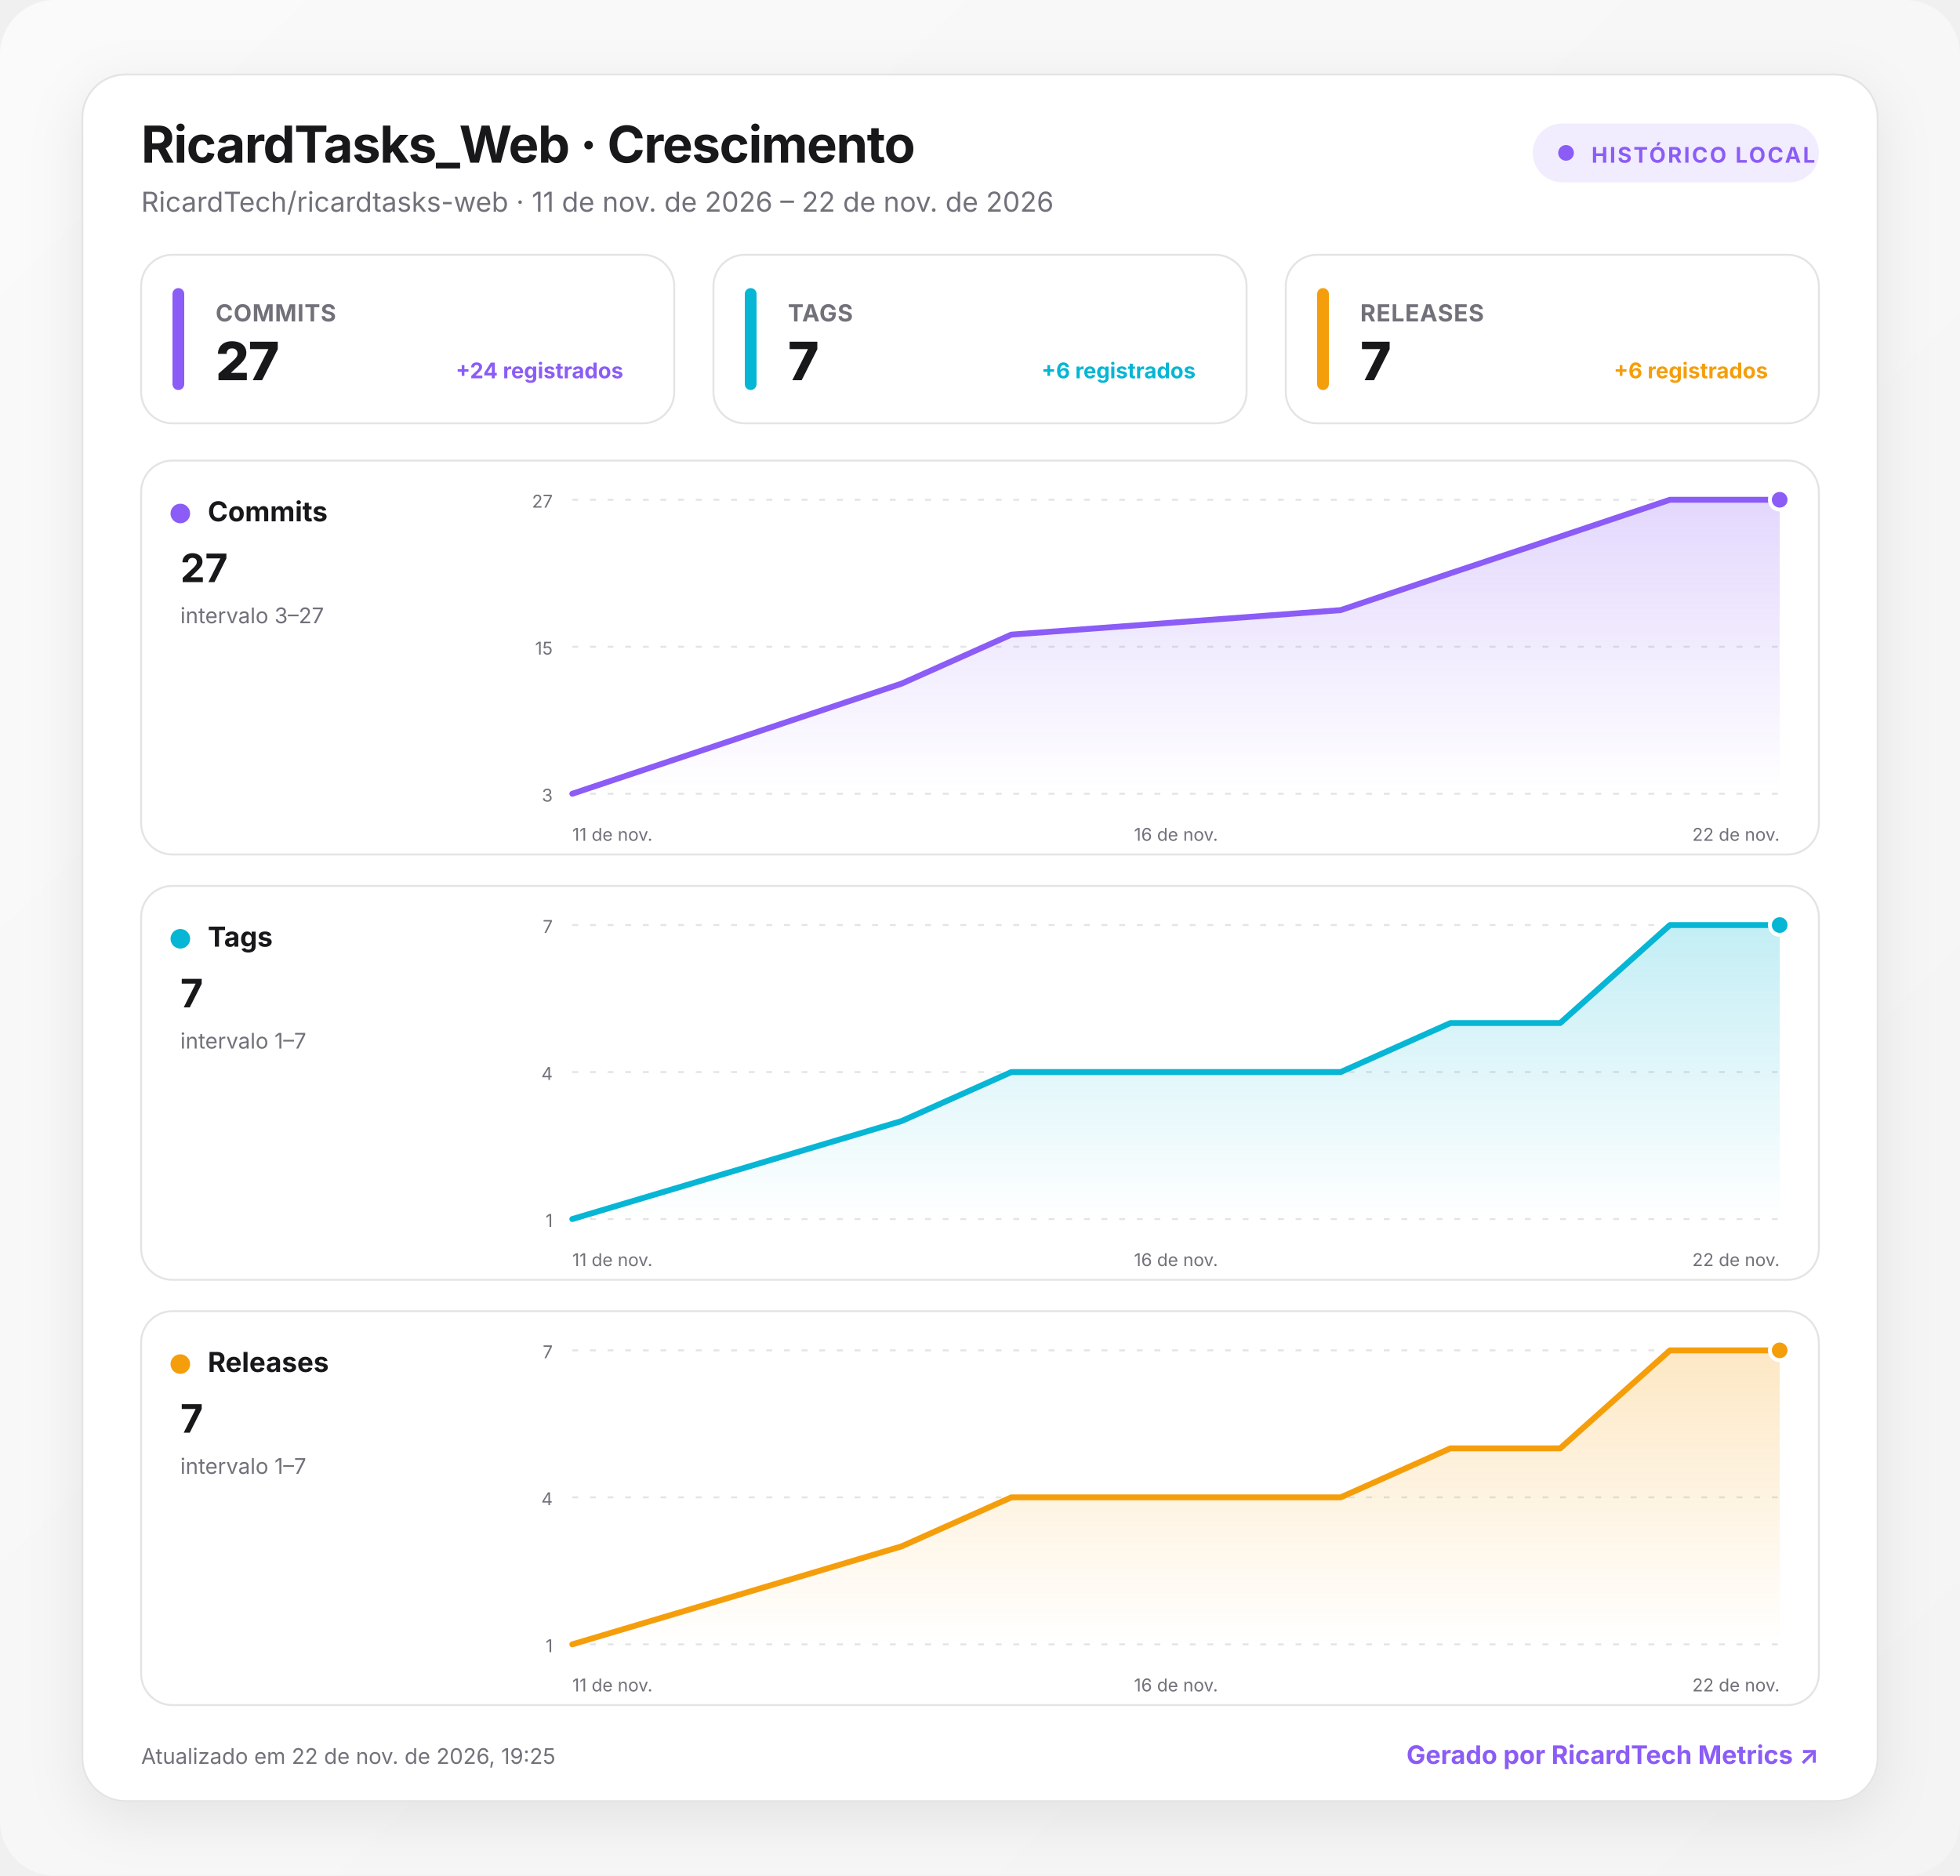
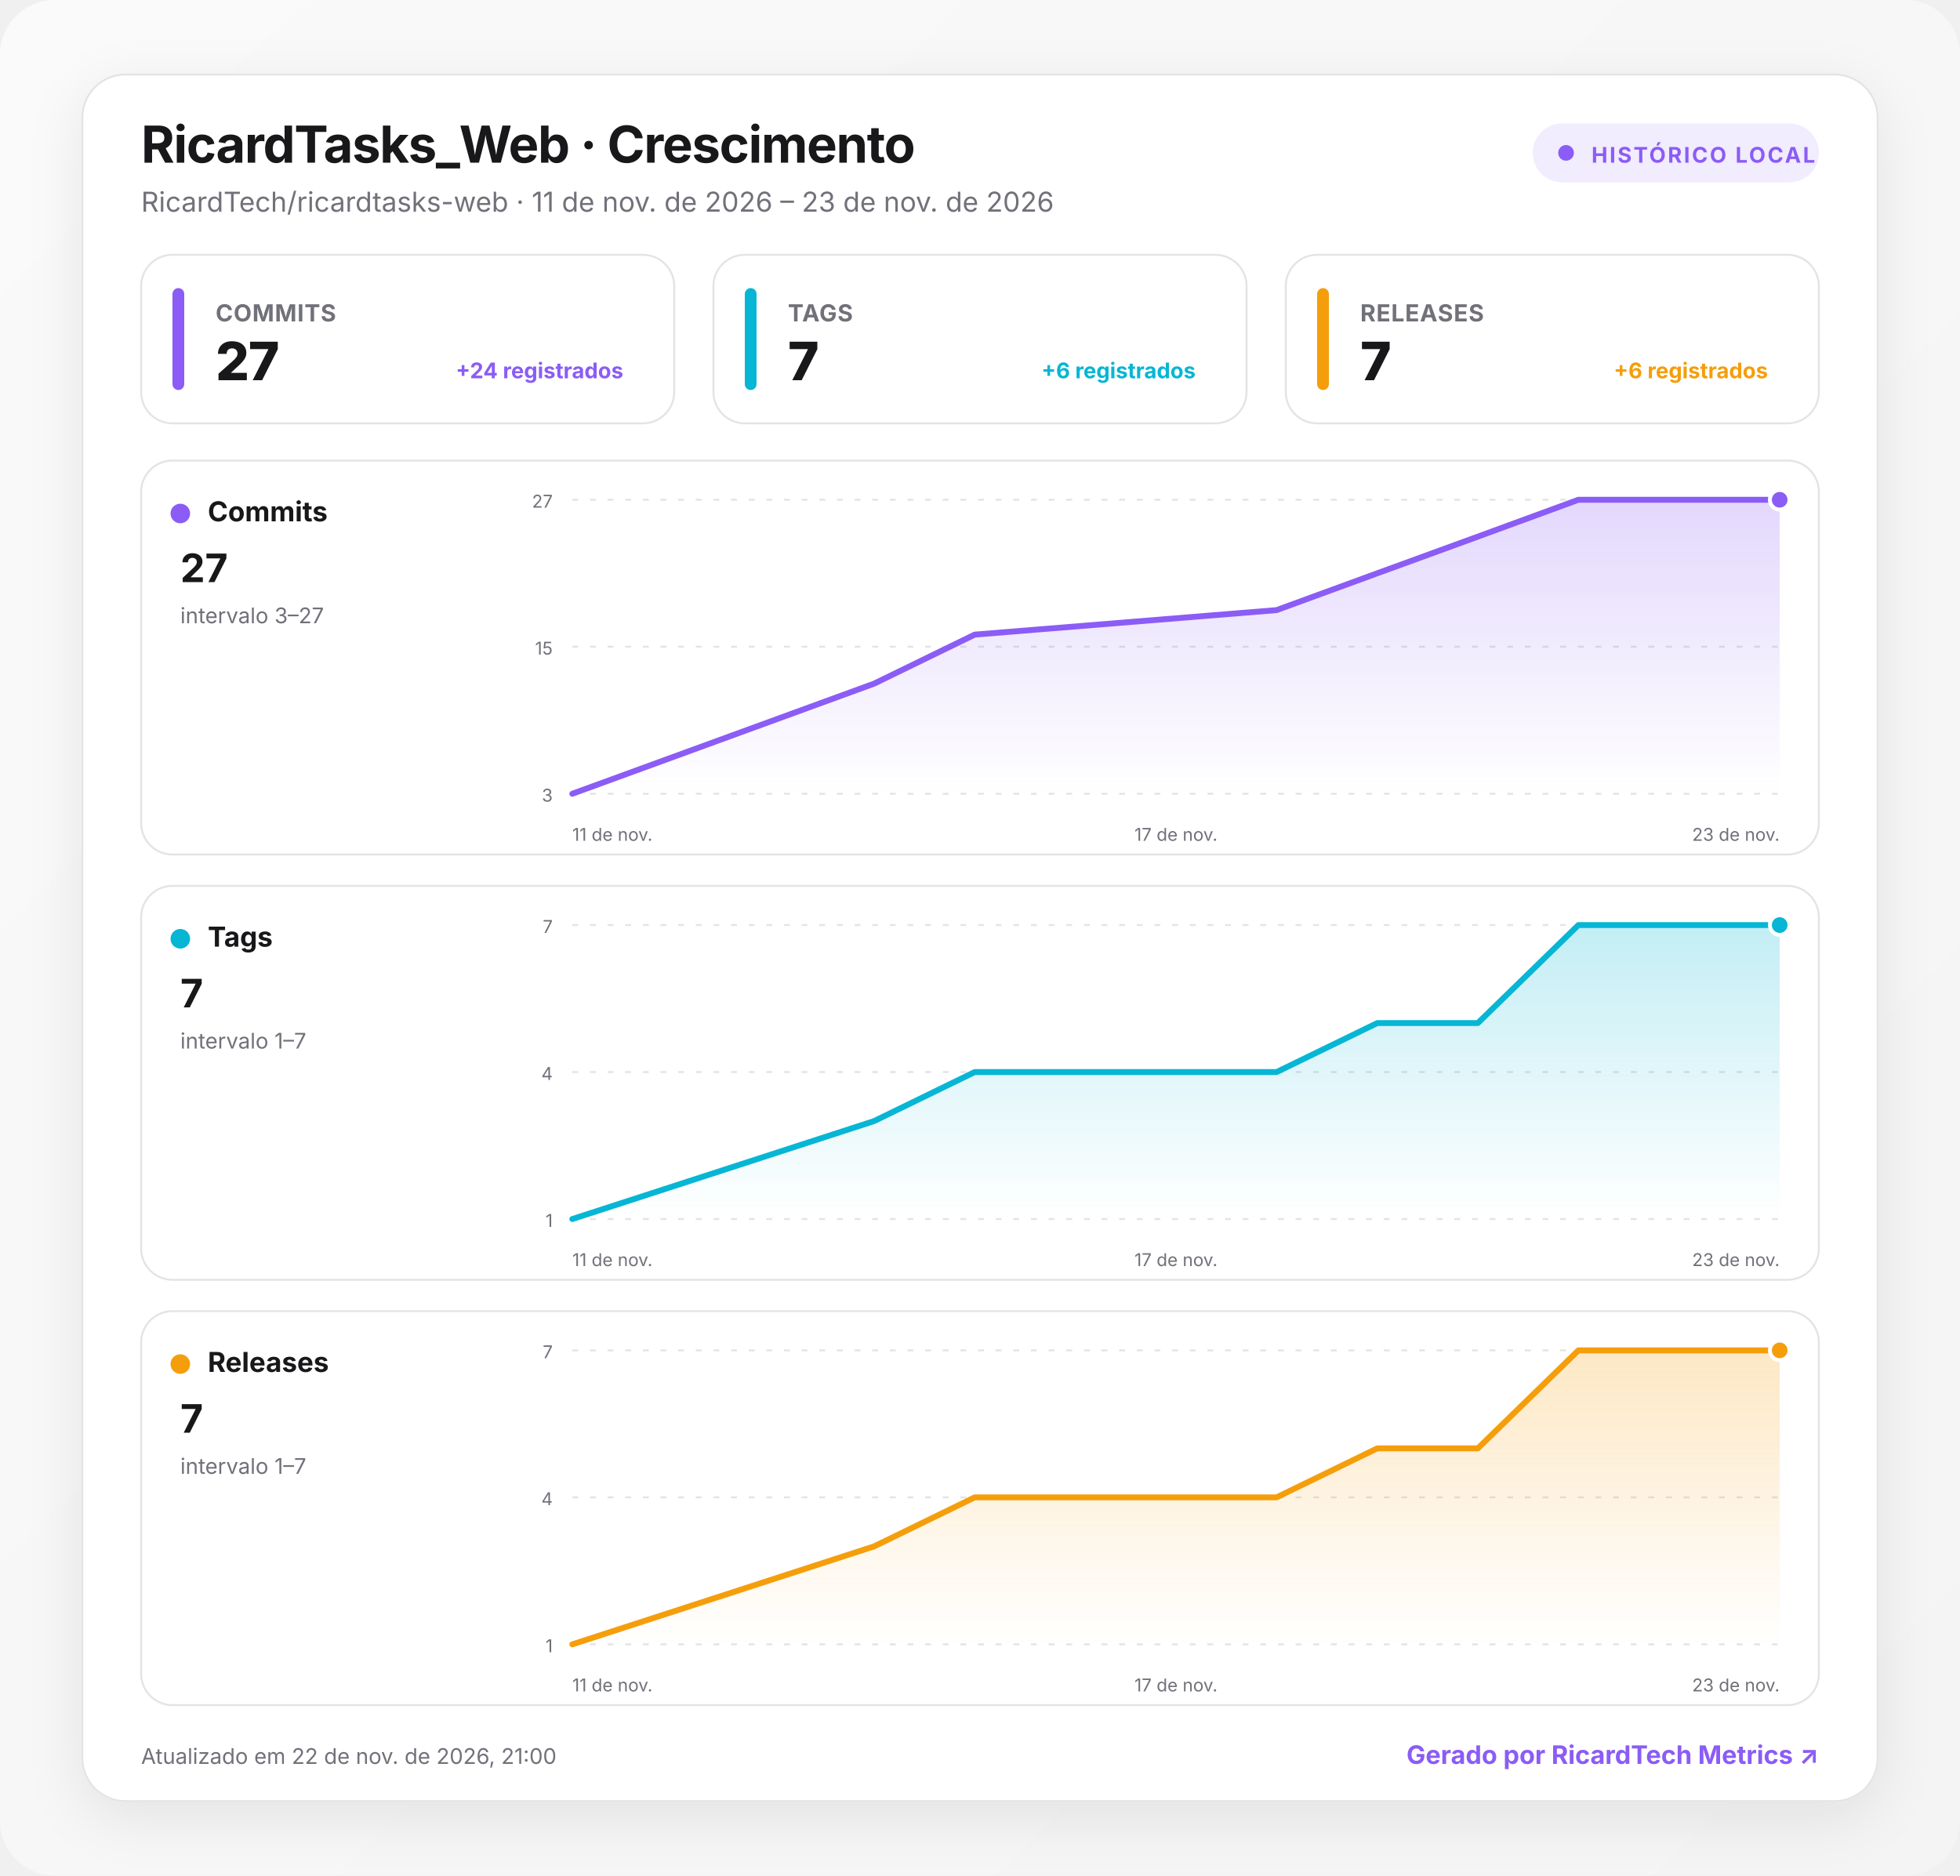
<svg xmlns="http://www.w3.org/2000/svg" width="1000" height="957" viewBox="0 0 1000 957" role="img" aria-labelledby="title desc">
  <defs>
    <linearGradient id="background" x1="0" y1="0" x2="1" y2="1">
      <stop offset="0" stop-color="#fafafa" />
      <stop offset="1" stop-color="#f4f4f5" />
    </linearGradient>
    <linearGradient id="fill-commits" x1="0" y1="0" x2="0" y2="1">
      <stop offset="0" stop-color="#8b5cf6" stop-opacity=".24" />
      <stop offset="1" stop-color="#8b5cf6" stop-opacity="0" />
    </linearGradient>
    <linearGradient id="fill-tags" x1="0" y1="0" x2="0" y2="1">
      <stop offset="0" stop-color="#06b6d4" stop-opacity=".24" />
      <stop offset="1" stop-color="#06b6d4" stop-opacity="0" />
    </linearGradient>
    <linearGradient id="fill-releases" x1="0" y1="0" x2="0" y2="1">
      <stop offset="0" stop-color="#f59e0b" stop-opacity=".24" />
      <stop offset="1" stop-color="#f59e0b" stop-opacity="0" />
    </linearGradient>
    <filter id="shadow" x="-10%" y="-10%" width="120%" height="130%">
      <feDropShadow dx="0" dy="8" stdDeviation="14" flood-color="#18181b" flood-opacity=".08" />
    </filter>
    <style>
      :root { color-scheme: light dark; }
      .bg { fill: url(#background); }
      .surface { fill: #ffffff; stroke: #e4e4e7; }
      .panel { fill: #ffffff; stroke: #e4e4e7; }
      .primary { fill: #18181b; }
      .secondary { fill: #71717a; }
      .grid { stroke: #e4e4e7; }
      text { font-family: Inter, ui-sans-serif, system-ui, -apple-system, BlinkMacSystemFont, "Segoe UI", Roboto, sans-serif; }
      @media (prefers-color-scheme: dark) {
        .bg { fill: #09090b; }
        .surface, .panel { fill: #111113; stroke: #27272a; }
        .primary { fill: #fafafa; }
        .secondary { fill: #a1a1aa; }
        .grid { stroke: #27272a; }
      }
    </style>
  </defs>
  <rect class="bg" width="1000" height="957" rx="28" />
  <g transform="translate(42 38)">
    <rect x="0" y="0" width="916" height="881" rx="22" class="surface" filter="url(#shadow)" />
    <text x="30" y="45" class="primary" font-size="26" font-weight="750" letter-spacing="-.5">RicardTasks_Web · Crescimento</text>
-     <text x="30" y="70" class="secondary" font-size="14">RicardTech/ricardtasks-web · 11 de nov. de 2026 – 22 de nov. de 2026</text>
+     <text x="30" y="70" class="secondary" font-size="14">RicardTech/ricardtasks-web · 11 de nov. de 2026 – 23 de nov. de 2026</text>
    <g transform="translate(740 25)">
      <rect width="146" height="30" rx="15" fill="#8b5cf6" fill-opacity=".12" />
      <circle cx="17" cy="15" r="4" fill="#8b5cf6" />
      <text x="30" y="20" fill="#8b5cf6" font-size="11" font-weight="700" letter-spacing="1">HISTÓRICO LOCAL</text>
    </g>
    <g transform="translate(30 92)">
      <rect width="272" height="86" rx="16" class="panel" />
      <rect x="16" y="17" width="6" height="52" rx="3" fill="#8b5cf6" />
      <text x="38" y="34" class="secondary" font-size="12" font-weight="650" letter-spacing=".3">COMMITS</text>
      <text x="38" y="64" class="primary" font-size="27" font-weight="760" letter-spacing="-.5">27</text>
      <text x="246" y="63" text-anchor="end" fill="#8b5cf6" font-size="11" font-weight="650">+24 registrados</text>
    </g>
    <g transform="translate(322 92)">
      <rect width="272" height="86" rx="16" class="panel" />
      <rect x="16" y="17" width="6" height="52" rx="3" fill="#06b6d4" />
      <text x="38" y="34" class="secondary" font-size="12" font-weight="650" letter-spacing=".3">TAGS</text>
      <text x="38" y="64" class="primary" font-size="27" font-weight="760" letter-spacing="-.5">7</text>
      <text x="246" y="63" text-anchor="end" fill="#06b6d4" font-size="11" font-weight="650">+6 registrados</text>
    </g>
    <g transform="translate(614 92)">
      <rect width="272" height="86" rx="16" class="panel" />
      <rect x="16" y="17" width="6" height="52" rx="3" fill="#f59e0b" />
      <text x="38" y="34" class="secondary" font-size="12" font-weight="650" letter-spacing=".3">RELEASES</text>
      <text x="38" y="64" class="primary" font-size="27" font-weight="760" letter-spacing="-.5">7</text>
      <text x="246" y="63" text-anchor="end" fill="#f59e0b" font-size="11" font-weight="650">+6 registrados</text>
    </g>
    <g transform="translate(30 197)">
      <rect width="856" height="201" rx="16" class="panel" />
      <circle cx="20" cy="27" r="5" fill="#8b5cf6" />
      <text x="34" y="31" class="primary" font-size="14" font-weight="700">Commits</text>
      <text x="20" y="62" class="primary" font-size="20" font-weight="750">27</text>
      <text x="20" y="83" class="secondary" font-size="11">intervalo 3–27</text>
      <line x1="220" x2="836" y1="20" y2="20" class="grid" stroke-width="1" stroke-dasharray="3 6" />
      <text x="210" y="24" text-anchor="end" class="secondary" font-size="9">27</text>
      <line x1="220" x2="836" y1="95" y2="95" class="grid" stroke-width="1" stroke-dasharray="3 6" />
      <text x="210" y="99" text-anchor="end" class="secondary" font-size="9">15</text>
      <line x1="220" x2="836" y1="170" y2="170" class="grid" stroke-width="1" stroke-dasharray="3 6" />
      <text x="210" y="174" text-anchor="end" class="secondary" font-size="9">3</text>
-       <path d="M220 170 L388 113.8 L444 88.8 L612 76.3 L668 57.5 L724 38.8 L780 20 L836 20 L836 170 L220 170 Z" fill="url(#fill-commits)" />
-       <path d="M220 170 L388 113.8 L444 88.8 L612 76.3 L668 57.5 L724 38.8 L780 20 L836 20" fill="none" stroke="#8b5cf6" stroke-width="3" stroke-linecap="round" stroke-linejoin="round" />
+       <path d="M220 170 L374 113.8 L425.3 88.8 L579.3 76.3 L630.7 57.5 L682 38.8 L733.3 20 L836 20 L836 170 L220 170 Z" fill="url(#fill-commits)" />
+       <path d="M220 170 L374 113.8 L425.3 88.8 L579.3 76.3 L630.7 57.5 L682 38.8 L733.3 20 L836 20" fill="none" stroke="#8b5cf6" stroke-width="3" stroke-linecap="round" stroke-linejoin="round" />
      <circle cx="836" cy="20" r="5" fill="#8b5cf6" stroke="#fff" stroke-width="2" />
      <text x="220" y="194" text-anchor="start" class="secondary" font-size="9">11 de nov.</text>
-       <text x="528" y="194" text-anchor="middle" class="secondary" font-size="9">16 de nov.</text>
-       <text x="836" y="194" text-anchor="end" class="secondary" font-size="9">22 de nov.</text>
+       <text x="528" y="194" text-anchor="middle" class="secondary" font-size="9">17 de nov.</text>
+       <text x="836" y="194" text-anchor="end" class="secondary" font-size="9">23 de nov.</text>
    </g>
    <g transform="translate(30 414)">
      <rect width="856" height="201" rx="16" class="panel" />
      <circle cx="20" cy="27" r="5" fill="#06b6d4" />
      <text x="34" y="31" class="primary" font-size="14" font-weight="700">Tags</text>
      <text x="20" y="62" class="primary" font-size="20" font-weight="750">7</text>
      <text x="20" y="83" class="secondary" font-size="11">intervalo 1–7</text>
      <line x1="220" x2="836" y1="20" y2="20" class="grid" stroke-width="1" stroke-dasharray="3 6" />
      <text x="210" y="24" text-anchor="end" class="secondary" font-size="9">7</text>
      <line x1="220" x2="836" y1="95" y2="95" class="grid" stroke-width="1" stroke-dasharray="3 6" />
      <text x="210" y="99" text-anchor="end" class="secondary" font-size="9">4</text>
      <line x1="220" x2="836" y1="170" y2="170" class="grid" stroke-width="1" stroke-dasharray="3 6" />
      <text x="210" y="174" text-anchor="end" class="secondary" font-size="9">1</text>
-       <path d="M220 170 L388 120 L444 95 L612 95 L668 70 L724 70 L780 20 L836 20 L836 170 L220 170 Z" fill="url(#fill-tags)" />
-       <path d="M220 170 L388 120 L444 95 L612 95 L668 70 L724 70 L780 20 L836 20" fill="none" stroke="#06b6d4" stroke-width="3" stroke-linecap="round" stroke-linejoin="round" />
+       <path d="M220 170 L374 120 L425.3 95 L579.3 95 L630.7 70 L682 70 L733.3 20 L836 20 L836 170 L220 170 Z" fill="url(#fill-tags)" />
+       <path d="M220 170 L374 120 L425.3 95 L579.3 95 L630.7 70 L682 70 L733.3 20 L836 20" fill="none" stroke="#06b6d4" stroke-width="3" stroke-linecap="round" stroke-linejoin="round" />
      <circle cx="836" cy="20" r="5" fill="#06b6d4" stroke="#fff" stroke-width="2" />
      <text x="220" y="194" text-anchor="start" class="secondary" font-size="9">11 de nov.</text>
-       <text x="528" y="194" text-anchor="middle" class="secondary" font-size="9">16 de nov.</text>
-       <text x="836" y="194" text-anchor="end" class="secondary" font-size="9">22 de nov.</text>
+       <text x="528" y="194" text-anchor="middle" class="secondary" font-size="9">17 de nov.</text>
+       <text x="836" y="194" text-anchor="end" class="secondary" font-size="9">23 de nov.</text>
    </g>
    <g transform="translate(30 631)">
      <rect width="856" height="201" rx="16" class="panel" />
      <circle cx="20" cy="27" r="5" fill="#f59e0b" />
      <text x="34" y="31" class="primary" font-size="14" font-weight="700">Releases</text>
      <text x="20" y="62" class="primary" font-size="20" font-weight="750">7</text>
      <text x="20" y="83" class="secondary" font-size="11">intervalo 1–7</text>
      <line x1="220" x2="836" y1="20" y2="20" class="grid" stroke-width="1" stroke-dasharray="3 6" />
      <text x="210" y="24" text-anchor="end" class="secondary" font-size="9">7</text>
      <line x1="220" x2="836" y1="95" y2="95" class="grid" stroke-width="1" stroke-dasharray="3 6" />
      <text x="210" y="99" text-anchor="end" class="secondary" font-size="9">4</text>
      <line x1="220" x2="836" y1="170" y2="170" class="grid" stroke-width="1" stroke-dasharray="3 6" />
      <text x="210" y="174" text-anchor="end" class="secondary" font-size="9">1</text>
-       <path d="M220 170 L388 120 L444 95 L612 95 L668 70 L724 70 L780 20 L836 20 L836 170 L220 170 Z" fill="url(#fill-releases)" />
-       <path d="M220 170 L388 120 L444 95 L612 95 L668 70 L724 70 L780 20 L836 20" fill="none" stroke="#f59e0b" stroke-width="3" stroke-linecap="round" stroke-linejoin="round" />
+       <path d="M220 170 L374 120 L425.3 95 L579.3 95 L630.7 70 L682 70 L733.3 20 L836 20 L836 170 L220 170 Z" fill="url(#fill-releases)" />
+       <path d="M220 170 L374 120 L425.3 95 L579.3 95 L630.7 70 L682 70 L733.3 20 L836 20" fill="none" stroke="#f59e0b" stroke-width="3" stroke-linecap="round" stroke-linejoin="round" />
      <circle cx="836" cy="20" r="5" fill="#f59e0b" stroke="#fff" stroke-width="2" />
      <text x="220" y="194" text-anchor="start" class="secondary" font-size="9">11 de nov.</text>
-       <text x="528" y="194" text-anchor="middle" class="secondary" font-size="9">16 de nov.</text>
-       <text x="836" y="194" text-anchor="end" class="secondary" font-size="9">22 de nov.</text>
+       <text x="528" y="194" text-anchor="middle" class="secondary" font-size="9">17 de nov.</text>
+       <text x="836" y="194" text-anchor="end" class="secondary" font-size="9">23 de nov.</text>
    </g>
-     <text x="30" y="862" class="secondary" font-size="11">Atualizado em 22 de nov. de 2026, 19:25</text>
+     <text x="30" y="862" class="secondary" font-size="11">Atualizado em 22 de nov. de 2026, 21:00</text>
    <a href="https://git.ricardtech.top/RicardTech/ricardtech-metrics" target="_blank" aria-label="Abrir projeto RicardTech Metrics">
      <text x="886" y="862" fill="#8b5cf6" text-anchor="end" font-size="13" font-weight="700">Gerado por RicardTech Metrics ↗</text>
    </a>
  </g>
</svg>
